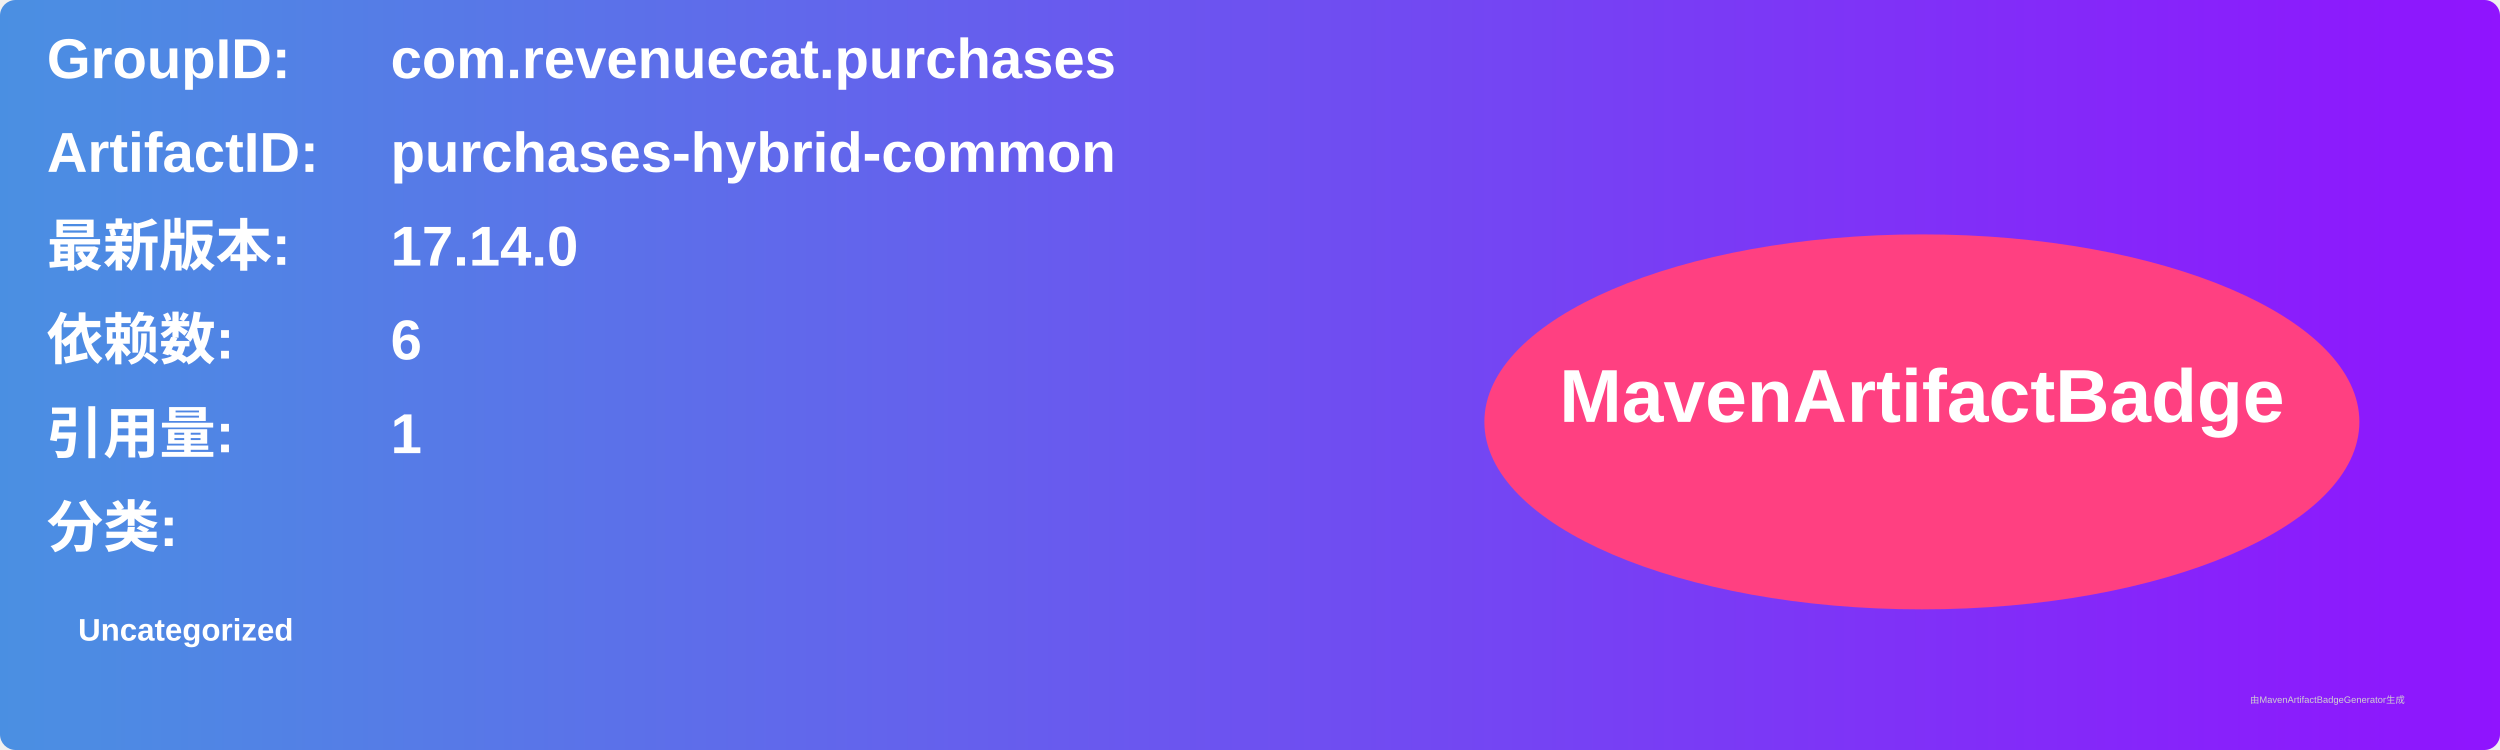
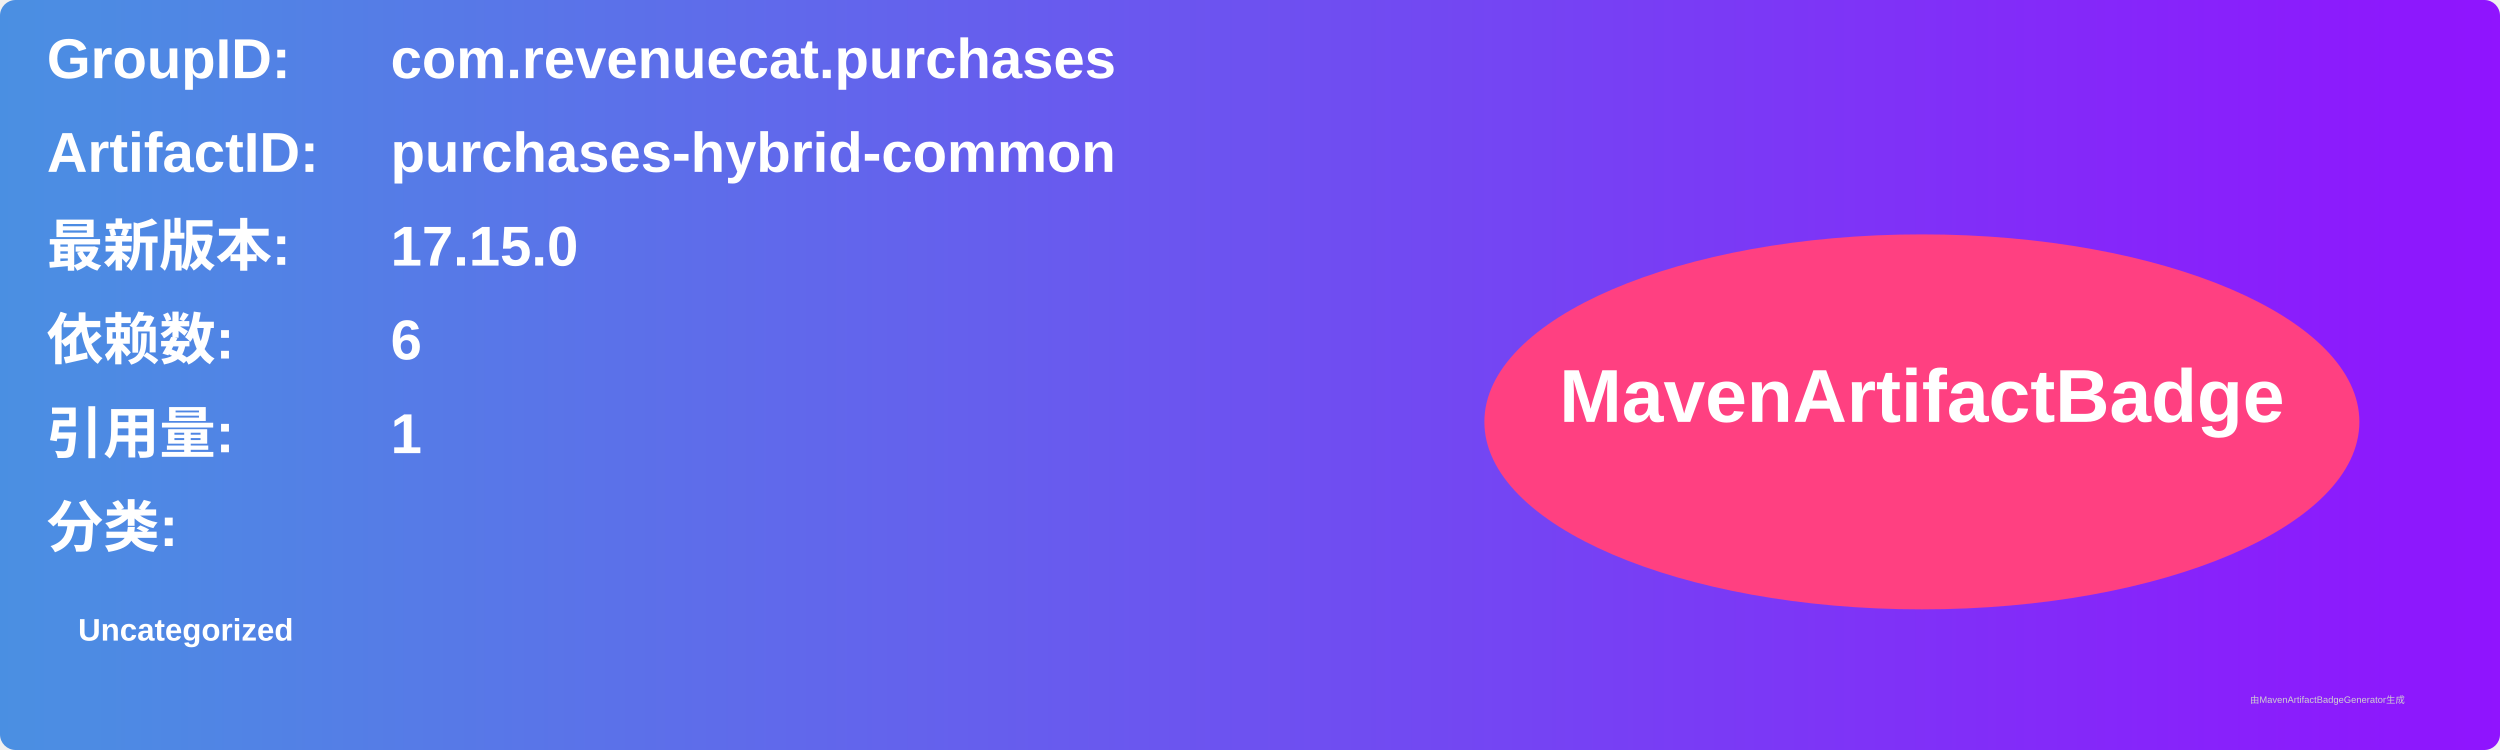
<svg xmlns="http://www.w3.org/2000/svg" width="800" height="240" viewBox="0 0 800 240">
  <linearGradient id="grad" x1="0%" y1="0%" x2="100%" y2="0%">
    <stop offset="0%" stop-color="#4a90e2" />
    <stop offset="100%" stop-color="#9013fe" />
  </linearGradient>
  <rect width="100%" height="100%" rx="5" ry="5" fill="url(#grad)" />
  <g transform="translate(15, 15)">
    <text x="0" y="10" font-family="Arial" font-size="18" fill="white" font-weight="bold" width="260">GroupID:</text>
    <text x="110" y="10" font-family="Arial" font-size="18" fill="white" font-weight="bold" width="460">com.revenuecat.purchases</text>
    <text x="0" y="40" font-family="Arial" font-size="18" fill="white" font-weight="bold" width="260">ArtifactID:</text>
    <text x="110" y="40" font-family="Arial" font-size="18" fill="white" font-weight="bold" width="460">purchases-hybrid-common</text>
    <text x="0" y="70" font-family="Arial" font-size="18" fill="white" font-weight="bold">最新版本:</text>
    <text x="110" y="70" font-family="Arial" font-size="18" fill="white" font-weight="bold">
-       <tspan font-weight="bold">17.14.0</tspan>
+       <tspan font-weight="bold">17.15.0</tspan>
    </text>
    <text x="0" y="100" font-family="Arial" font-size="18" fill="white" font-weight="bold">依赖数: </text>
    <text x="110" y="100" font-family="Arial" font-size="18" fill="white">
      <tspan font-weight="bold">6</tspan>
    </text>
    <text x="0" y="130" font-family="Arial" font-size="18" fill="white" font-weight="bold">引用量: </text>
    <text x="110" y="130" font-family="Arial" font-size="18" fill="white">
      <tspan font-weight="bold">1</tspan>
    </text>
    <text x="0" y="160" font-family="Arial" font-size="18" fill="white" font-weight="bold">分类:</text>
    <text x="10" y="190" font-family="Arial" font-size="10" fill="white">
      <tspan font-weight="bold">Uncategorized</tspan>
    </text>
    <ellipse cx="600" cy="120" rx="140" ry="60" fill="#ff4081" />
    <text x="600" y="120" text-anchor="middle" font-family="Arial" font-size="24" fill="white" font-weight="bold">MavenArtifactBadge</text>
  </g>
  <text x="720" y="225" font-family="Arial" font-size="3" fill="#d0d0d0">由MavenArtifactBadgeGenerator生成</text>
</svg>
